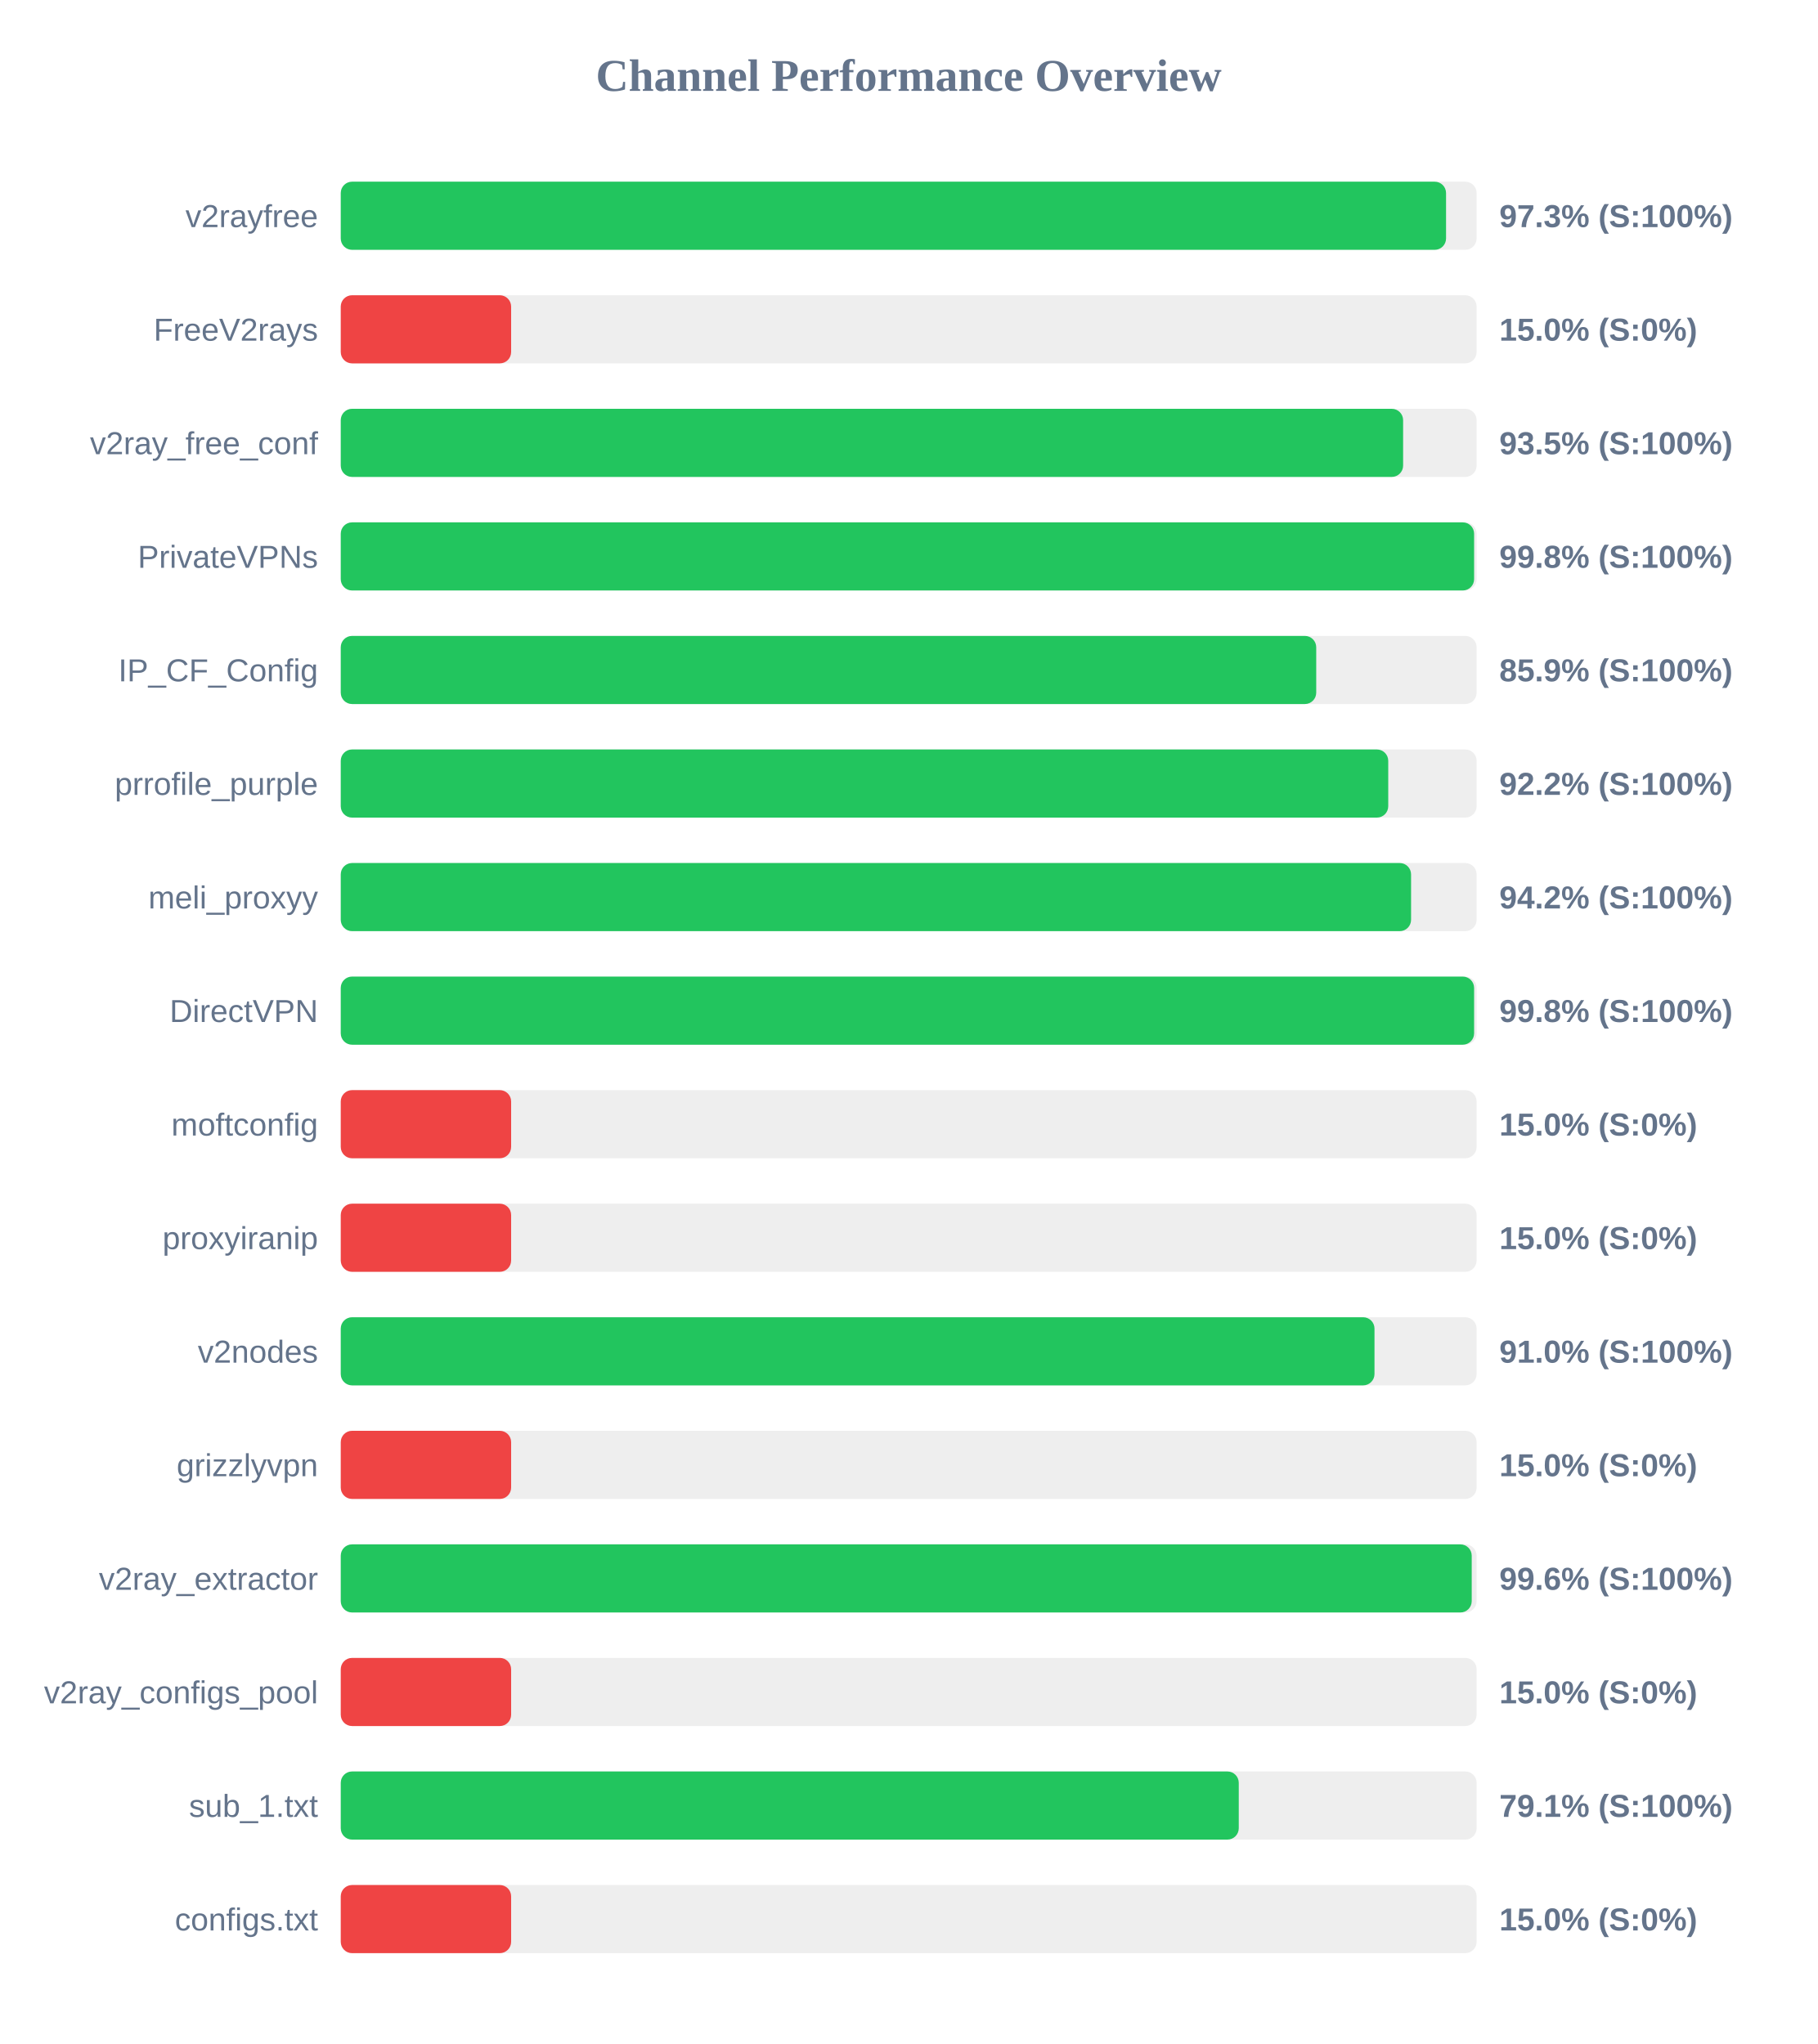
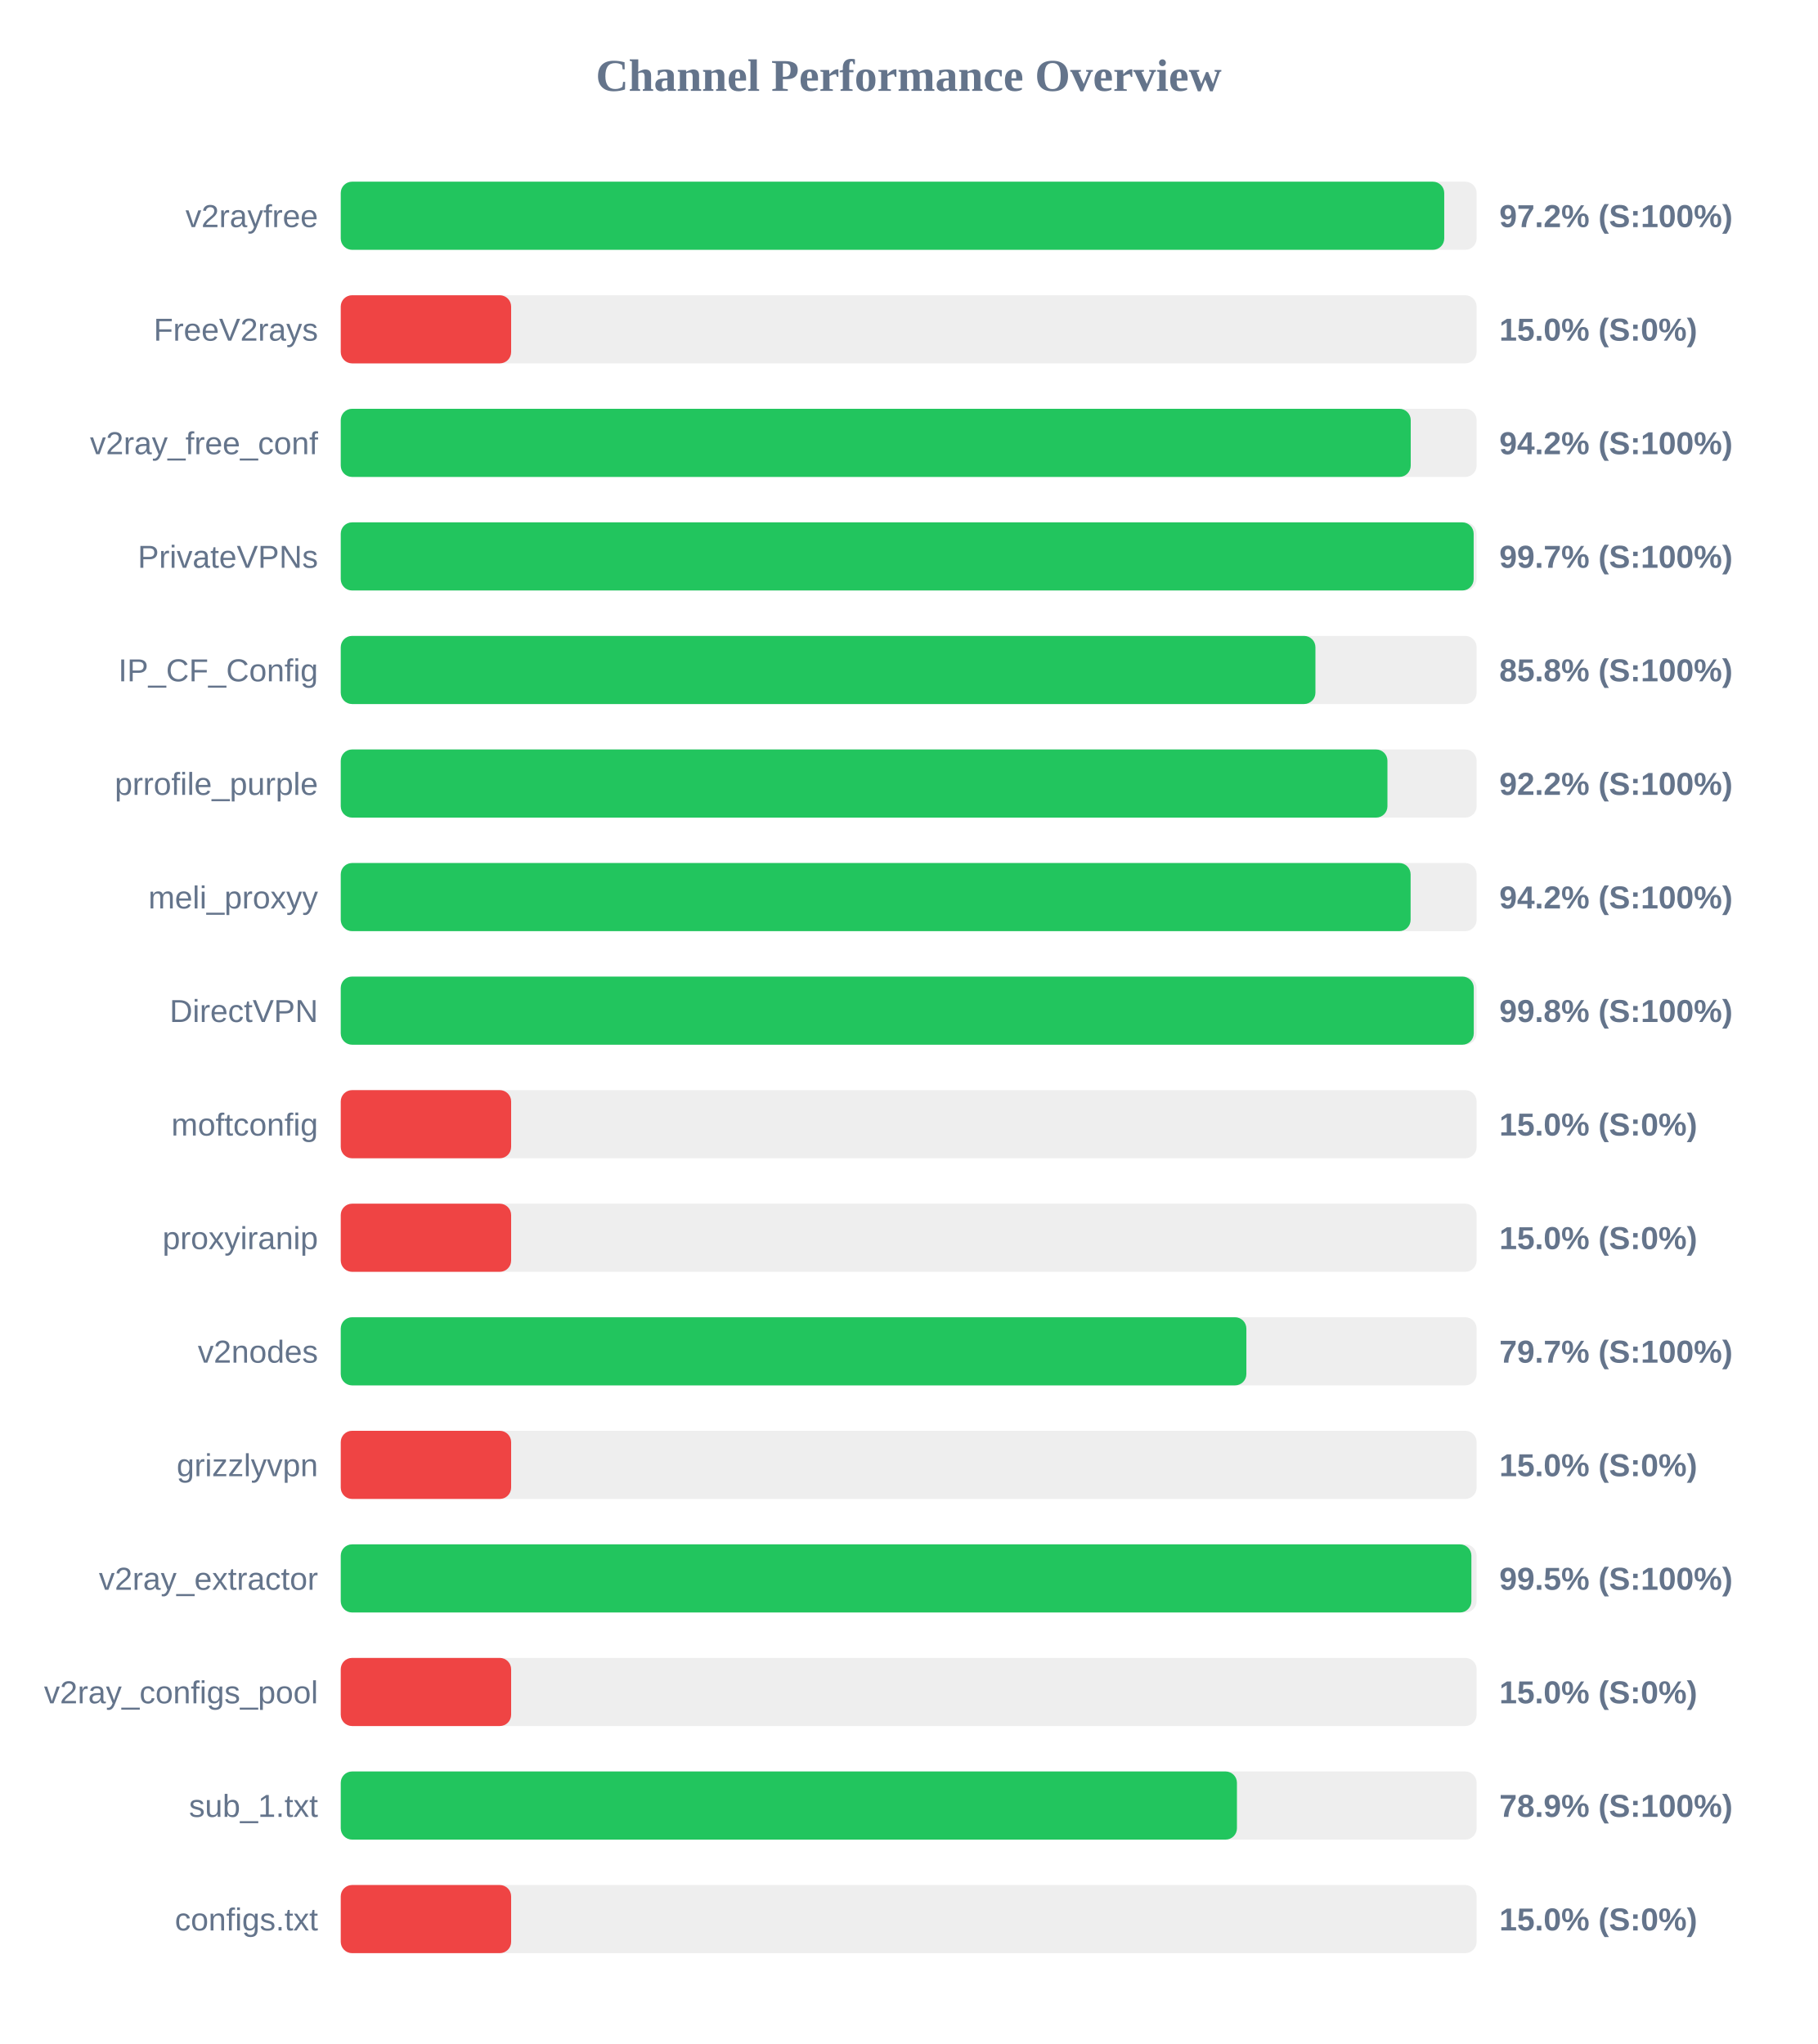
<svg xmlns="http://www.w3.org/2000/svg" width="800" height="900" version="1.1">
  <style>
        .row { font: 14px Arial; fill: #64748b; }
        .score { font: bold 14px Arial; fill: #64748b; }
    </style>
  <text x="400" y="40" text-anchor="middle" font-size="20px" font-weight="bold" fill="#64748b">Channel Performance Overview</text>
  <rect x="150" y="80" width="500" height="30" fill="#eee" rx="5" />
-   <rect x="150" y="80" width="486.55" height="30" fill="#22c55e" rx="5" />
+   <rect x="150" y="80" width="485.75" height="30" fill="#22c55e" rx="5" />
  <text x="140" y="100" text-anchor="end" class="row">v2rayfree</text>
-   <text x="660" y="100" text-anchor="start" class="score">97.3% (S:100%)</text>
+   <text x="660" y="100" text-anchor="start" class="score">97.2% (S:100%)</text>
  <rect x="150" y="130" width="500" height="30" fill="#eee" rx="5" />
  <rect x="150" y="130" width="75.0" height="30" fill="#ef4444" rx="5" />
  <text x="140" y="150" text-anchor="end" class="row">FreeV2rays</text>
  <text x="660" y="150" text-anchor="start" class="score">15.0% (S:0%)</text>
  <rect x="150" y="180" width="500" height="30" fill="#eee" rx="5" />
-   <rect x="150" y="180" width="467.65" height="30" fill="#22c55e" rx="5" />
+   <rect x="150" y="180" width="471.0" height="30" fill="#22c55e" rx="5" />
  <text x="140" y="200" text-anchor="end" class="row">v2ray_free_conf</text>
-   <text x="660" y="200" text-anchor="start" class="score">93.5% (S:100%)</text>
+   <text x="660" y="200" text-anchor="start" class="score">94.2% (S:100%)</text>
  <rect x="150" y="230" width="500" height="30" fill="#eee" rx="5" />
-   <rect x="150" y="230" width="498.9" height="30" fill="#22c55e" rx="5" />
+   <rect x="150" y="230" width="498.7" height="30" fill="#22c55e" rx="5" />
  <text x="140" y="250" text-anchor="end" class="row">PrivateVPNs</text>
-   <text x="660" y="250" text-anchor="start" class="score">99.8% (S:100%)</text>
+   <text x="660" y="250" text-anchor="start" class="score">99.7% (S:100%)</text>
  <rect x="150" y="280" width="500" height="30" fill="#eee" rx="5" />
-   <rect x="150" y="280" width="429.4" height="30" fill="#22c55e" rx="5" />
+   <rect x="150" y="280" width="429.05" height="30" fill="#22c55e" rx="5" />
  <text x="140" y="300" text-anchor="end" class="row">IP_CF_Config</text>
-   <text x="660" y="300" text-anchor="start" class="score">85.9% (S:100%)</text>
+   <text x="660" y="300" text-anchor="start" class="score">85.8% (S:100%)</text>
  <rect x="150" y="330" width="500" height="30" fill="#eee" rx="5" />
-   <rect x="150" y="330" width="461.1" height="30" fill="#22c55e" rx="5" />
+   <rect x="150" y="330" width="460.75" height="30" fill="#22c55e" rx="5" />
  <text x="140" y="350" text-anchor="end" class="row">prrofile_purple</text>
  <text x="660" y="350" text-anchor="start" class="score">92.2% (S:100%)</text>
  <rect x="150" y="380" width="500" height="30" fill="#eee" rx="5" />
-   <rect x="150" y="380" width="471.15" height="30" fill="#22c55e" rx="5" />
+   <rect x="150" y="380" width="470.95" height="30" fill="#22c55e" rx="5" />
  <text x="140" y="400" text-anchor="end" class="row">meli_proxyy</text>
  <text x="660" y="400" text-anchor="start" class="score">94.2% (S:100%)</text>
  <rect x="150" y="430" width="500" height="30" fill="#eee" rx="5" />
-   <rect x="150" y="430" width="498.9" height="30" fill="#22c55e" rx="5" />
+   <rect x="150" y="430" width="498.75" height="30" fill="#22c55e" rx="5" />
  <text x="140" y="450" text-anchor="end" class="row">DirectVPN</text>
  <text x="660" y="450" text-anchor="start" class="score">99.8% (S:100%)</text>
  <rect x="150" y="480" width="500" height="30" fill="#eee" rx="5" />
  <rect x="150" y="480" width="75.0" height="30" fill="#ef4444" rx="5" />
  <text x="140" y="500" text-anchor="end" class="row">moftconfig</text>
  <text x="660" y="500" text-anchor="start" class="score">15.0% (S:0%)</text>
  <rect x="150" y="530" width="500" height="30" fill="#eee" rx="5" />
  <rect x="150" y="530" width="75.0" height="30" fill="#ef4444" rx="5" />
  <text x="140" y="550" text-anchor="end" class="row">proxyiranip</text>
  <text x="660" y="550" text-anchor="start" class="score">15.0% (S:0%)</text>
  <rect x="150" y="580" width="500" height="30" fill="#eee" rx="5" />
-   <rect x="150" y="580" width="455.05" height="30" fill="#22c55e" rx="5" />
+   <rect x="150" y="580" width="398.65" height="30" fill="#22c55e" rx="5" />
  <text x="140" y="600" text-anchor="end" class="row">v2nodes</text>
-   <text x="660" y="600" text-anchor="start" class="score">91.0% (S:100%)</text>
+   <text x="660" y="600" text-anchor="start" class="score">79.7% (S:100%)</text>
  <rect x="150" y="630" width="500" height="30" fill="#eee" rx="5" />
  <rect x="150" y="630" width="75.0" height="30" fill="#ef4444" rx="5" />
  <text x="140" y="650" text-anchor="end" class="row">grizzlyvpn</text>
  <text x="660" y="650" text-anchor="start" class="score">15.0% (S:0%)</text>
  <rect x="150" y="680" width="500" height="30" fill="#eee" rx="5" />
-   <rect x="150" y="680" width="497.85" height="30" fill="#22c55e" rx="5" />
+   <rect x="150" y="680" width="497.7" height="30" fill="#22c55e" rx="5" />
  <text x="140" y="700" text-anchor="end" class="row">v2ray_extractor</text>
-   <text x="660" y="700" text-anchor="start" class="score">99.6% (S:100%)</text>
+   <text x="660" y="700" text-anchor="start" class="score">99.5% (S:100%)</text>
  <rect x="150" y="730" width="500" height="30" fill="#eee" rx="5" />
  <rect x="150" y="730" width="75.0" height="30" fill="#ef4444" rx="5" />
  <text x="140" y="750" text-anchor="end" class="row">v2ray_configs_pool</text>
  <text x="660" y="750" text-anchor="start" class="score">15.0% (S:0%)</text>
  <rect x="150" y="780" width="500" height="30" fill="#eee" rx="5" />
-   <rect x="150" y="780" width="395.3" height="30" fill="#22c55e" rx="5" />
+   <rect x="150" y="780" width="394.5" height="30" fill="#22c55e" rx="5" />
  <text x="140" y="800" text-anchor="end" class="row">sub_1.txt</text>
-   <text x="660" y="800" text-anchor="start" class="score">79.1% (S:100%)</text>
+   <text x="660" y="800" text-anchor="start" class="score">78.9% (S:100%)</text>
  <rect x="150" y="830" width="500" height="30" fill="#eee" rx="5" />
  <rect x="150" y="830" width="75.0" height="30" fill="#ef4444" rx="5" />
  <text x="140" y="850" text-anchor="end" class="row">configs.txt</text>
  <text x="660" y="850" text-anchor="start" class="score">15.0% (S:0%)</text>
</svg>
